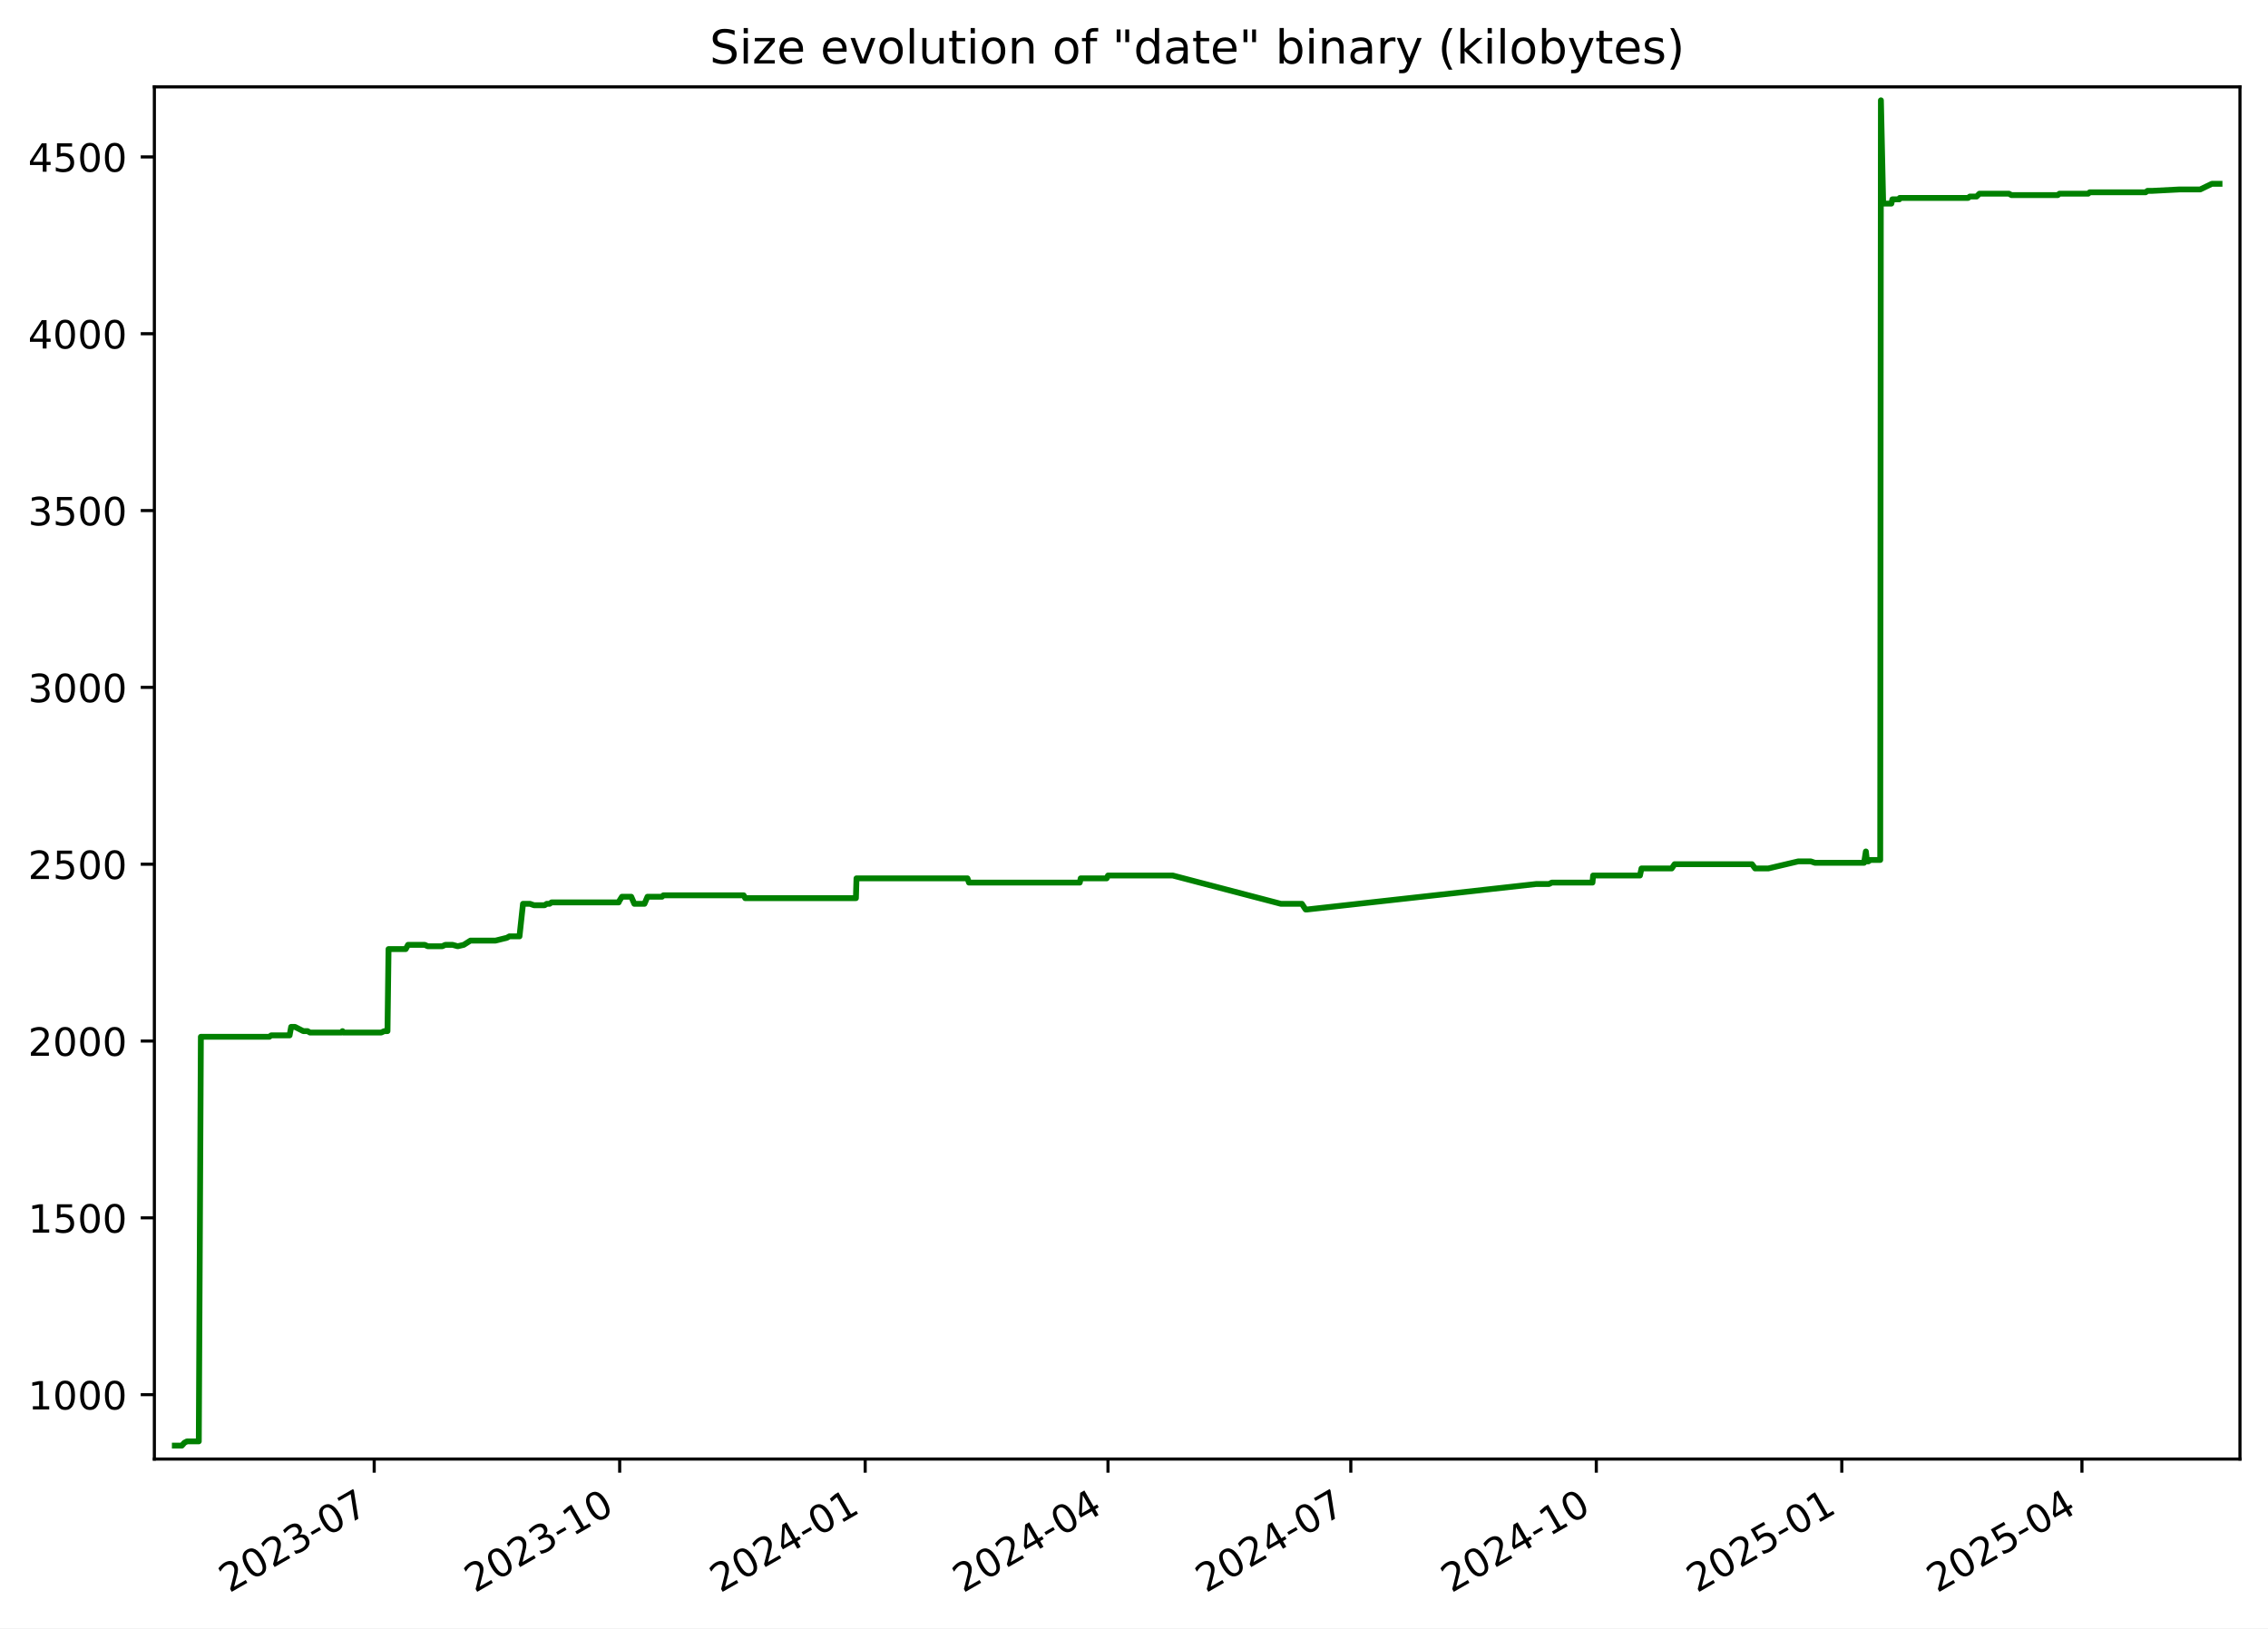
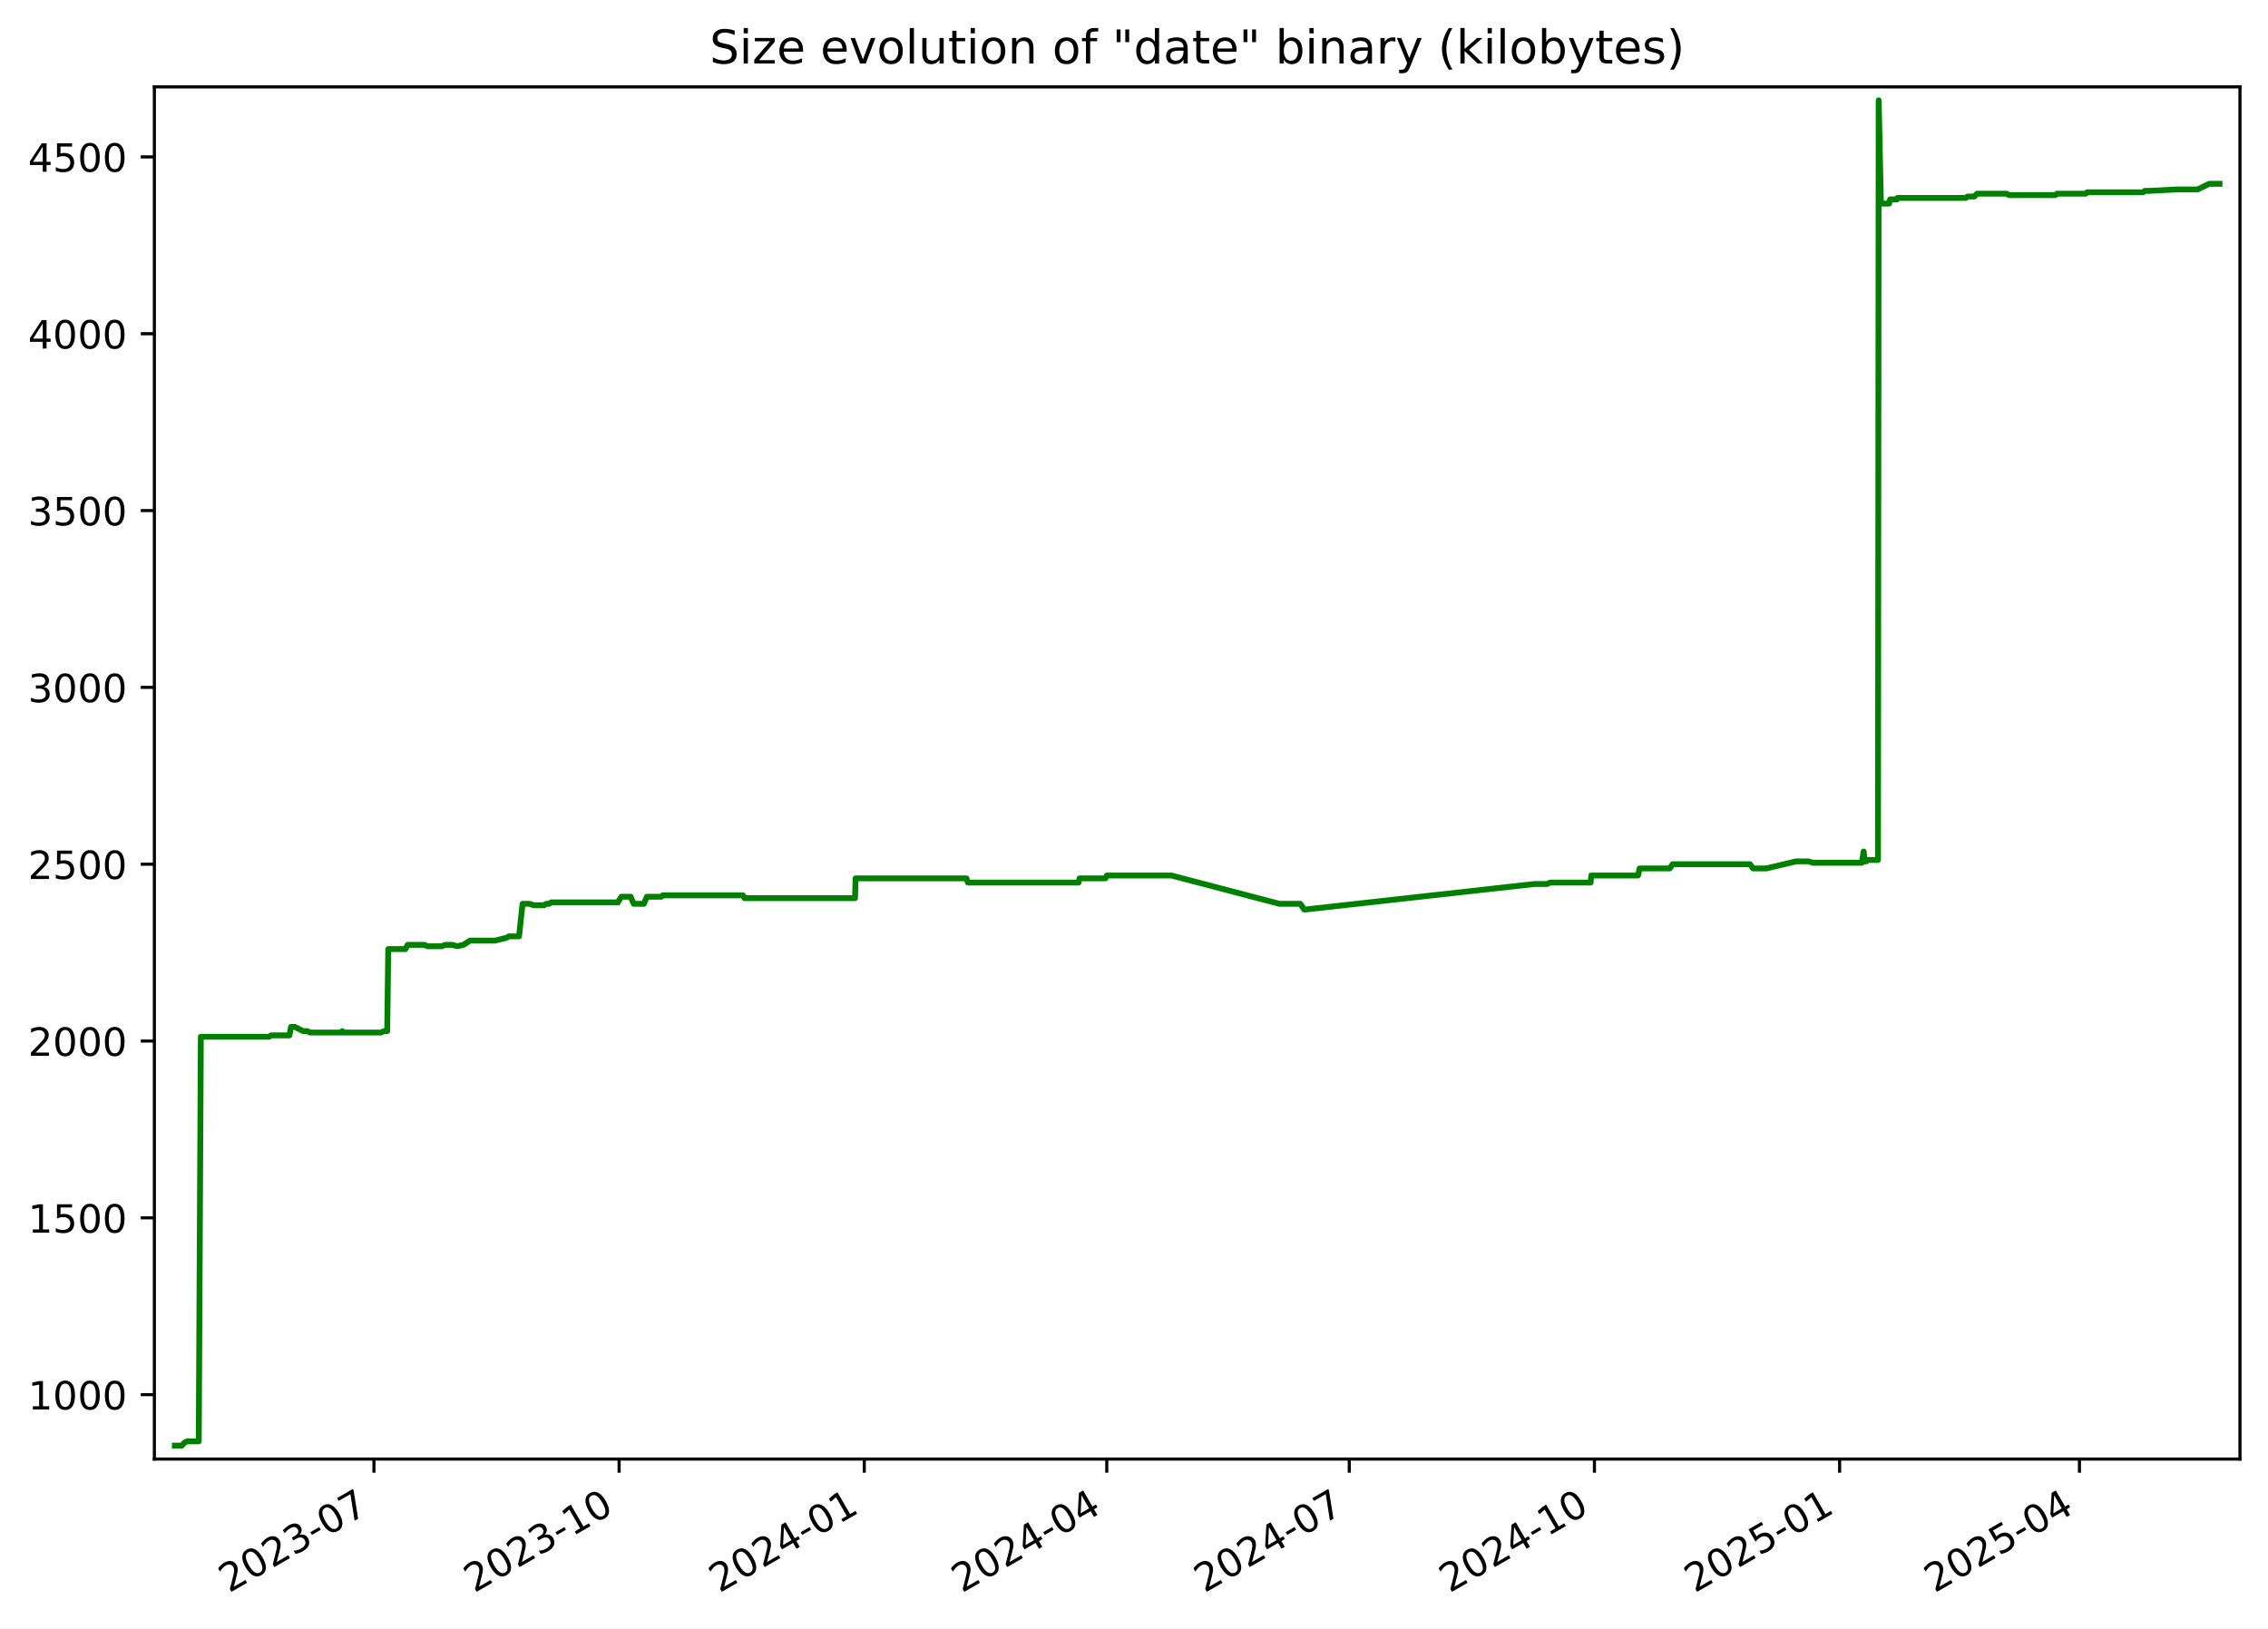
<svg xmlns="http://www.w3.org/2000/svg" xmlns:xlink="http://www.w3.org/1999/xlink" width="582.53pt" height="418.303pt" viewBox="0 0 582.53 418.303" version="1.1">
  <defs>
    <style type="text/css">*{stroke-linejoin: round; stroke-linecap: butt}</style>
  </defs>
  <g id="figure_1">
    <g id="patch_1">
      <path d="M -0 418.303  L 582.53 418.303  L 582.53 0  L -0 0  z " style="fill: #ffffff" />
    </g>
    <g id="axes_1">
      <g id="patch_2">
        <path d="M 39.65 374.83  L 575.33 374.83  L 575.33 22.318  L 39.65 22.318  z " style="fill: #ffffff" />
      </g>
      <g id="matplotlib.axis_1">
        <g id="xtick_1">
          <g id="line2d_1">
            <defs>
-               <path id="m145924aa0c" d="M 0 0  L 0 3.5  " style="stroke: #000000; stroke-width: 0.8" />
+               <path id="m916cd0caff" d="M 0 0  L 0 3.5  " style="stroke: #000000; stroke-width: 0.8" />
            </defs>
            <g>
-               <use xlink:href="#m145924aa0c" x="96.112" y="374.83" style="stroke: #000000; stroke-width: 0.8" />
+               <use xlink:href="#m916cd0caff" x="96.045" y="374.83" style="stroke: #000000; stroke-width: 0.8" />
            </g>
          </g>
          <g id="text_1">
-             <g transform="translate(58.88728 409.302) rotate(-30) scale(0.1 -0.1)">
+             <g transform="translate(58.82037 409.302) rotate(-30) scale(0.1 -0.1)">
              <defs>
                <path id="DejaVuSans-32" d="M 1228 531  L 3431 531  L 3431 0  L 469 0  L 469 531  Q 828 903 1448 1529  Q 2069 2156 2228 2338  Q 2531 2678 2651 2914  Q 2772 3150 2772 3378  Q 2772 3750 2511 3984  Q 2250 4219 1831 4219  Q 1534 4219 1204 4116  Q 875 4013 500 3803  L 500 4441  Q 881 4594 1212 4672  Q 1544 4750 1819 4750  Q 2544 4750 2975 4387  Q 3406 4025 3406 3419  Q 3406 3131 3298 2873  Q 3191 2616 2906 2266  Q 2828 2175 2409 1742  Q 1991 1309 1228 531  z " transform="scale(0.015625)" />
                <path id="DejaVuSans-30" d="M 2034 4250  Q 1547 4250 1301 3770  Q 1056 3291 1056 2328  Q 1056 1369 1301 889  Q 1547 409 2034 409  Q 2525 409 2770 889  Q 3016 1369 3016 2328  Q 3016 3291 2770 3770  Q 2525 4250 2034 4250  z M 2034 4750  Q 2819 4750 3233 4129  Q 3647 3509 3647 2328  Q 3647 1150 3233 529  Q 2819 -91 2034 -91  Q 1250 -91 836 529  Q 422 1150 422 2328  Q 422 3509 836 4129  Q 1250 4750 2034 4750  z " transform="scale(0.015625)" />
                <path id="DejaVuSans-33" d="M 2597 2516  Q 3050 2419 3304 2112  Q 3559 1806 3559 1356  Q 3559 666 3084 287  Q 2609 -91 1734 -91  Q 1441 -91 1130 -33  Q 819 25 488 141  L 488 750  Q 750 597 1062 519  Q 1375 441 1716 441  Q 2309 441 2620 675  Q 2931 909 2931 1356  Q 2931 1769 2642 2001  Q 2353 2234 1838 2234  L 1294 2234  L 1294 2753  L 1863 2753  Q 2328 2753 2575 2939  Q 2822 3125 2822 3475  Q 2822 3834 2567 4026  Q 2313 4219 1838 4219  Q 1578 4219 1281 4162  Q 984 4106 628 3988  L 628 4550  Q 988 4650 1302 4700  Q 1616 4750 1894 4750  Q 2613 4750 3031 4423  Q 3450 4097 3450 3541  Q 3450 3153 3228 2886  Q 3006 2619 2597 2516  z " transform="scale(0.015625)" />
                <path id="DejaVuSans-2d" d="M 313 2009  L 1997 2009  L 1997 1497  L 313 1497  L 313 2009  z " transform="scale(0.015625)" />
                <path id="DejaVuSans-37" d="M 525 4666  L 3525 4666  L 3525 4397  L 1831 0  L 1172 0  L 2766 4134  L 525 4134  L 525 4666  z " transform="scale(0.015625)" />
              </defs>
              <use xlink:href="#DejaVuSans-32" />
              <use xlink:href="#DejaVuSans-30" x="63.623" />
              <use xlink:href="#DejaVuSans-32" x="127.246" />
              <use xlink:href="#DejaVuSans-33" x="190.869" />
              <use xlink:href="#DejaVuSans-2d" x="254.492" />
              <use xlink:href="#DejaVuSans-30" x="290.576" />
              <use xlink:href="#DejaVuSans-37" x="354.199" />
            </g>
          </g>
        </g>
        <g id="xtick_2">
          <g id="line2d_2">
            <g>
-               <use xlink:href="#m145924aa0c" x="159.165" y="374.83" style="stroke: #000000; stroke-width: 0.8" />
+               <use xlink:href="#m916cd0caff" x="159.016" y="374.83" style="stroke: #000000; stroke-width: 0.8" />
            </g>
          </g>
          <g id="text_2">
-             <g transform="translate(121.9402 409.302) rotate(-30) scale(0.1 -0.1)">
+             <g transform="translate(121.7909 409.302) rotate(-30) scale(0.1 -0.1)">
              <defs>
                <path id="DejaVuSans-31" d="M 794 531  L 1825 531  L 1825 4091  L 703 3866  L 703 4441  L 1819 4666  L 2450 4666  L 2450 531  L 3481 531  L 3481 0  L 794 0  L 794 531  z " transform="scale(0.015625)" />
              </defs>
              <use xlink:href="#DejaVuSans-32" />
              <use xlink:href="#DejaVuSans-30" x="63.623" />
              <use xlink:href="#DejaVuSans-32" x="127.246" />
              <use xlink:href="#DejaVuSans-33" x="190.869" />
              <use xlink:href="#DejaVuSans-2d" x="254.492" />
              <use xlink:href="#DejaVuSans-31" x="290.576" />
              <use xlink:href="#DejaVuSans-30" x="354.199" />
            </g>
          </g>
        </g>
        <g id="xtick_3">
          <g id="line2d_3">
            <g>
-               <use xlink:href="#m145924aa0c" x="222.218" y="374.83" style="stroke: #000000; stroke-width: 0.8" />
+               <use xlink:href="#m916cd0caff" x="221.986" y="374.83" style="stroke: #000000; stroke-width: 0.8" />
            </g>
          </g>
          <g id="text_3">
-             <g transform="translate(184.9931 409.302) rotate(-30) scale(0.1 -0.1)">
+             <g transform="translate(184.7615 409.302) rotate(-30) scale(0.1 -0.1)">
              <defs>
                <path id="DejaVuSans-34" d="M 2419 4116  L 825 1625  L 2419 1625  L 2419 4116  z M 2253 4666  L 3047 4666  L 3047 1625  L 3713 1625  L 3713 1100  L 3047 1100  L 3047 0  L 2419 0  L 2419 1100  L 313 1100  L 313 1709  L 2253 4666  z " transform="scale(0.015625)" />
              </defs>
              <use xlink:href="#DejaVuSans-32" />
              <use xlink:href="#DejaVuSans-30" x="63.623" />
              <use xlink:href="#DejaVuSans-32" x="127.246" />
              <use xlink:href="#DejaVuSans-34" x="190.869" />
              <use xlink:href="#DejaVuSans-2d" x="254.492" />
              <use xlink:href="#DejaVuSans-30" x="290.576" />
              <use xlink:href="#DejaVuSans-31" x="354.199" />
            </g>
          </g>
        </g>
        <g id="xtick_4">
          <g id="line2d_4">
            <g>
-               <use xlink:href="#m145924aa0c" x="284.586" y="374.83" style="stroke: #000000; stroke-width: 0.8" />
+               <use xlink:href="#m916cd0caff" x="284.272" y="374.83" style="stroke: #000000; stroke-width: 0.8" />
            </g>
          </g>
          <g id="text_4">
-             <g transform="translate(247.3607 409.302) rotate(-30) scale(0.1 -0.1)">
+             <g transform="translate(247.0475 409.302) rotate(-30) scale(0.1 -0.1)">
              <use xlink:href="#DejaVuSans-32" />
              <use xlink:href="#DejaVuSans-30" x="63.623" />
              <use xlink:href="#DejaVuSans-32" x="127.246" />
              <use xlink:href="#DejaVuSans-34" x="190.869" />
              <use xlink:href="#DejaVuSans-2d" x="254.492" />
              <use xlink:href="#DejaVuSans-30" x="290.576" />
              <use xlink:href="#DejaVuSans-34" x="354.199" />
            </g>
          </g>
        </g>
        <g id="xtick_5">
          <g id="line2d_5">
            <g>
-               <use xlink:href="#m145924aa0c" x="346.953" y="374.83" style="stroke: #000000; stroke-width: 0.8" />
+               <use xlink:href="#m916cd0caff" x="346.558" y="374.83" style="stroke: #000000; stroke-width: 0.8" />
            </g>
          </g>
          <g id="text_5">
-             <g transform="translate(309.7283 409.302) rotate(-30) scale(0.1 -0.1)">
+             <g transform="translate(309.3336 409.302) rotate(-30) scale(0.1 -0.1)">
              <use xlink:href="#DejaVuSans-32" />
              <use xlink:href="#DejaVuSans-30" x="63.623" />
              <use xlink:href="#DejaVuSans-32" x="127.246" />
              <use xlink:href="#DejaVuSans-34" x="190.869" />
              <use xlink:href="#DejaVuSans-2d" x="254.492" />
              <use xlink:href="#DejaVuSans-30" x="290.576" />
              <use xlink:href="#DejaVuSans-37" x="354.199" />
            </g>
          </g>
        </g>
        <g id="xtick_6">
          <g id="line2d_6">
            <g>
-               <use xlink:href="#m145924aa0c" x="410.006" y="374.83" style="stroke: #000000; stroke-width: 0.8" />
+               <use xlink:href="#m916cd0caff" x="409.529" y="374.83" style="stroke: #000000; stroke-width: 0.8" />
            </g>
          </g>
          <g id="text_6">
-             <g transform="translate(372.7812 409.302) rotate(-30) scale(0.1 -0.1)">
+             <g transform="translate(372.3042 409.302) rotate(-30) scale(0.1 -0.1)">
              <use xlink:href="#DejaVuSans-32" />
              <use xlink:href="#DejaVuSans-30" x="63.623" />
              <use xlink:href="#DejaVuSans-32" x="127.246" />
              <use xlink:href="#DejaVuSans-34" x="190.869" />
              <use xlink:href="#DejaVuSans-2d" x="254.492" />
              <use xlink:href="#DejaVuSans-31" x="290.576" />
              <use xlink:href="#DejaVuSans-30" x="354.199" />
            </g>
          </g>
        </g>
        <g id="xtick_7">
          <g id="line2d_7">
            <g>
-               <use xlink:href="#m145924aa0c" x="473.059" y="374.83" style="stroke: #000000; stroke-width: 0.8" />
+               <use xlink:href="#m916cd0caff" x="472.5" y="374.83" style="stroke: #000000; stroke-width: 0.8" />
            </g>
          </g>
          <g id="text_7">
-             <g transform="translate(435.8341 409.302) rotate(-30) scale(0.1 -0.1)">
+             <g transform="translate(435.2747 409.302) rotate(-30) scale(0.1 -0.1)">
              <defs>
                <path id="DejaVuSans-35" d="M 691 4666  L 3169 4666  L 3169 4134  L 1269 4134  L 1269 2991  Q 1406 3038 1543 3061  Q 1681 3084 1819 3084  Q 2600 3084 3056 2656  Q 3513 2228 3513 1497  Q 3513 744 3044 326  Q 2575 -91 1722 -91  Q 1428 -91 1123 -41  Q 819 9 494 109  L 494 744  Q 775 591 1075 516  Q 1375 441 1709 441  Q 2250 441 2565 725  Q 2881 1009 2881 1497  Q 2881 1984 2565 2268  Q 2250 2553 1709 2553  Q 1456 2553 1204 2497  Q 953 2441 691 2322  L 691 4666  z " transform="scale(0.015625)" />
              </defs>
              <use xlink:href="#DejaVuSans-32" />
              <use xlink:href="#DejaVuSans-30" x="63.623" />
              <use xlink:href="#DejaVuSans-32" x="127.246" />
              <use xlink:href="#DejaVuSans-35" x="190.869" />
              <use xlink:href="#DejaVuSans-2d" x="254.492" />
              <use xlink:href="#DejaVuSans-30" x="290.576" />
              <use xlink:href="#DejaVuSans-31" x="354.199" />
            </g>
          </g>
        </g>
        <g id="xtick_8">
          <g id="line2d_8">
            <g>
-               <use xlink:href="#m145924aa0c" x="534.741" y="374.83" style="stroke: #000000; stroke-width: 0.8" />
+               <use xlink:href="#m916cd0caff" x="534.101" y="374.83" style="stroke: #000000; stroke-width: 0.8" />
            </g>
          </g>
          <g id="text_8">
-             <g transform="translate(497.5164 409.302) rotate(-30) scale(0.1 -0.1)">
+             <g transform="translate(496.8763 409.302) rotate(-30) scale(0.1 -0.1)">
              <use xlink:href="#DejaVuSans-32" />
              <use xlink:href="#DejaVuSans-30" x="63.623" />
              <use xlink:href="#DejaVuSans-32" x="127.246" />
              <use xlink:href="#DejaVuSans-35" x="190.869" />
              <use xlink:href="#DejaVuSans-2d" x="254.492" />
              <use xlink:href="#DejaVuSans-30" x="290.576" />
              <use xlink:href="#DejaVuSans-34" x="354.199" />
            </g>
          </g>
        </g>
      </g>
      <g id="matplotlib.axis_2">
        <g id="ytick_1">
          <g id="line2d_9">
            <defs>
-               <path id="m164da47d84" d="M 0 0  L -3.5 0  " style="stroke: #000000; stroke-width: 0.8" />
+               <path id="m1c2d97b8b6" d="M 0 0  L -3.5 0  " style="stroke: #000000; stroke-width: 0.8" />
            </defs>
            <g>
-               <use xlink:href="#m164da47d84" x="39.65" y="358.291" style="stroke: #000000; stroke-width: 0.8" />
+               <use xlink:href="#m1c2d97b8b6" x="39.65" y="358.291" style="stroke: #000000; stroke-width: 0.8" />
            </g>
          </g>
          <g id="text_9">
            <g transform="translate(7.2 362.0907) scale(0.1 -0.1)">
              <use xlink:href="#DejaVuSans-31" />
              <use xlink:href="#DejaVuSans-30" x="63.623" />
              <use xlink:href="#DejaVuSans-30" x="127.246" />
              <use xlink:href="#DejaVuSans-30" x="190.869" />
            </g>
          </g>
        </g>
        <g id="ytick_2">
          <g id="line2d_10">
            <g>
-               <use xlink:href="#m164da47d84" x="39.65" y="312.866" style="stroke: #000000; stroke-width: 0.8" />
+               <use xlink:href="#m1c2d97b8b6" x="39.65" y="312.866" style="stroke: #000000; stroke-width: 0.8" />
            </g>
          </g>
          <g id="text_10">
            <g transform="translate(7.2 316.6648) scale(0.1 -0.1)">
              <use xlink:href="#DejaVuSans-31" />
              <use xlink:href="#DejaVuSans-35" x="63.623" />
              <use xlink:href="#DejaVuSans-30" x="127.246" />
              <use xlink:href="#DejaVuSans-30" x="190.869" />
            </g>
          </g>
        </g>
        <g id="ytick_3">
          <g id="line2d_11">
            <g>
-               <use xlink:href="#m164da47d84" x="39.65" y="267.44" style="stroke: #000000; stroke-width: 0.8" />
+               <use xlink:href="#m1c2d97b8b6" x="39.65" y="267.44" style="stroke: #000000; stroke-width: 0.8" />
            </g>
          </g>
          <g id="text_11">
            <g transform="translate(7.2 271.239) scale(0.1 -0.1)">
              <use xlink:href="#DejaVuSans-32" />
              <use xlink:href="#DejaVuSans-30" x="63.623" />
              <use xlink:href="#DejaVuSans-30" x="127.246" />
              <use xlink:href="#DejaVuSans-30" x="190.869" />
            </g>
          </g>
        </g>
        <g id="ytick_4">
          <g id="line2d_12">
            <g>
-               <use xlink:href="#m164da47d84" x="39.65" y="222.014" style="stroke: #000000; stroke-width: 0.8" />
+               <use xlink:href="#m1c2d97b8b6" x="39.65" y="222.014" style="stroke: #000000; stroke-width: 0.8" />
            </g>
          </g>
          <g id="text_12">
            <g transform="translate(7.2 225.8131) scale(0.1 -0.1)">
              <use xlink:href="#DejaVuSans-32" />
              <use xlink:href="#DejaVuSans-35" x="63.623" />
              <use xlink:href="#DejaVuSans-30" x="127.246" />
              <use xlink:href="#DejaVuSans-30" x="190.869" />
            </g>
          </g>
        </g>
        <g id="ytick_5">
          <g id="line2d_13">
            <g>
-               <use xlink:href="#m164da47d84" x="39.65" y="176.588" style="stroke: #000000; stroke-width: 0.8" />
+               <use xlink:href="#m1c2d97b8b6" x="39.65" y="176.588" style="stroke: #000000; stroke-width: 0.8" />
            </g>
          </g>
          <g id="text_13">
            <g transform="translate(7.2 180.3872) scale(0.1 -0.1)">
              <use xlink:href="#DejaVuSans-33" />
              <use xlink:href="#DejaVuSans-30" x="63.623" />
              <use xlink:href="#DejaVuSans-30" x="127.246" />
              <use xlink:href="#DejaVuSans-30" x="190.869" />
            </g>
          </g>
        </g>
        <g id="ytick_6">
          <g id="line2d_14">
            <g>
-               <use xlink:href="#m164da47d84" x="39.65" y="131.162" style="stroke: #000000; stroke-width: 0.8" />
+               <use xlink:href="#m1c2d97b8b6" x="39.65" y="131.162" style="stroke: #000000; stroke-width: 0.8" />
            </g>
          </g>
          <g id="text_14">
            <g transform="translate(7.2 134.9614) scale(0.1 -0.1)">
              <use xlink:href="#DejaVuSans-33" />
              <use xlink:href="#DejaVuSans-35" x="63.623" />
              <use xlink:href="#DejaVuSans-30" x="127.246" />
              <use xlink:href="#DejaVuSans-30" x="190.869" />
            </g>
          </g>
        </g>
        <g id="ytick_7">
          <g id="line2d_15">
            <g>
-               <use xlink:href="#m164da47d84" x="39.65" y="85.736" style="stroke: #000000; stroke-width: 0.8" />
+               <use xlink:href="#m1c2d97b8b6" x="39.65" y="85.736" style="stroke: #000000; stroke-width: 0.8" />
            </g>
          </g>
          <g id="text_15">
            <g transform="translate(7.2 89.53549) scale(0.1 -0.1)">
              <use xlink:href="#DejaVuSans-34" />
              <use xlink:href="#DejaVuSans-30" x="63.623" />
              <use xlink:href="#DejaVuSans-30" x="127.246" />
              <use xlink:href="#DejaVuSans-30" x="190.869" />
            </g>
          </g>
        </g>
        <g id="ytick_8">
          <g id="line2d_16">
            <g>
-               <use xlink:href="#m164da47d84" x="39.65" y="40.31" style="stroke: #000000; stroke-width: 0.8" />
+               <use xlink:href="#m1c2d97b8b6" x="39.65" y="40.31" style="stroke: #000000; stroke-width: 0.8" />
            </g>
          </g>
          <g id="text_16">
            <g transform="translate(7.2 44.10962) scale(0.1 -0.1)">
              <use xlink:href="#DejaVuSans-34" />
              <use xlink:href="#DejaVuSans-35" x="63.623" />
              <use xlink:href="#DejaVuSans-30" x="127.246" />
              <use xlink:href="#DejaVuSans-30" x="190.869" />
            </g>
          </g>
        </g>
      </g>
      <g id="line2d_17">
-         <path d="M 44.902 371.374  L 46.716 371.374  L 47.351 370.647  L 48.037 370.284  L 51.06 370.284  L 51.594 266.35  L 69.172 266.35  L 69.662 265.986  L 74.381 265.986  L 74.783 263.806  L 75.762 263.806  L 77.898 264.896  L 78.998 264.896  L 79.608 265.259  L 87.676 265.259  L 87.968 264.896  L 88.141 265.259  L 97.908 265.259  L 98.703 264.896  L 99.527 264.896  L 99.796 243.818  L 104.206 243.818  L 104.803 242.728  L 109.107 242.728  L 109.873 243.091  L 113.594 243.091  L 114.372 242.728  L 116.247 242.728  L 117.561 243.091  L 119.115 242.728  L 120.837 241.638  L 127.285 241.638  L 130.202 240.911  L 130.844 240.548  L 133.429 240.548  L 134.331 232.189  L 136.126 232.189  L 137.163 232.553  L 139.876 232.553  L 140.432 232.189  L 141.161 232.189  L 141.664 231.826  L 158.907 231.826  L 159.059 231.462  L 159.755 230.372  L 162.133 230.372  L 162.928 232.189  L 165.528 232.189  L 166.308 230.372  L 170.03 230.372  L 170.392 230.009  L 191.013 230.009  L 191.405 230.736  L 219.84 230.736  L 219.988 225.648  L 248.491 225.648  L 248.876 226.738  L 277.334 226.738  L 277.578 225.648  L 284.243 225.648  L 284.59 224.921  L 301.227 224.921  L 329.005 232.189  L 334.381 232.189  L 335.346 233.643  L 335.763 233.643  L 394.575 227.102  L 397.88 227.102  L 398.566 226.738  L 409.024 226.738  L 409.187 224.921  L 421.216 224.921  L 421.615 223.104  L 429.373 223.104  L 430.114 222.014  L 449.998 222.014  L 450.802 223.104  L 454.177 223.104  L 461.875 221.287  L 465.085 221.287  L 466.169 221.65  L 478.785 221.65  L 479.242 218.743  L 479.53 221.287  L 479.894 221.287  L 480.4 220.924  L 482.929 220.924  L 483.107 25.774  L 483.677 51.939  L 483.963 52.303  L 485.795 52.303  L 486.043 51.213  L 487.838 51.213  L 487.933 50.849  L 505.497 50.849  L 505.953 50.486  L 507.689 50.486  L 508.409 49.759  L 515.988 49.759  L 516.633 50.122  L 528.537 50.122  L 528.958 49.759  L 536.344 49.759  L 536.748 49.396  L 551.095 49.396  L 551.572 49.032  L 552.801 49.032  L 559.815 48.669  L 565.118 48.669  L 568.113 47.215  L 570.078 47.215  L 570.078 47.215  " clip-path="url(#p127cc173e1)" style="fill: none; stroke: #008000; stroke-width: 1.5; stroke-linecap: square" />
+         <path d="M 44.902 371.374  L 46.714 371.374  L 47.347 370.647  L 48.033 370.284  L 51.052 370.284  L 51.585 266.35  L 69.14 266.35  L 69.629 265.986  L 74.343 265.986  L 74.744 263.806  L 75.722 263.806  L 77.855 264.896  L 78.954 264.896  L 79.563 265.259  L 87.62 265.259  L 87.911 264.896  L 88.084 265.259  L 97.839 265.259  L 98.633 264.896  L 99.456 264.896  L 99.724 243.818  L 104.128 243.818  L 104.724 242.728  L 109.023 242.728  L 109.788 243.091  L 113.505 243.091  L 114.281 242.728  L 116.154 242.728  L 117.466 243.091  L 119.018 242.728  L 120.737 241.638  L 127.177 241.638  L 130.09 240.911  L 130.731 240.548  L 133.313 240.548  L 134.214 232.189  L 136.007 232.189  L 137.043 232.553  L 139.752 232.553  L 140.308 232.189  L 141.035 232.189  L 141.538 231.826  L 158.758 231.826  L 158.91 231.462  L 159.605 230.372  L 161.98 230.372  L 162.773 232.189  L 165.371 232.189  L 166.149 230.372  L 169.867 230.372  L 170.228 230.009  L 190.822 230.009  L 191.213 230.736  L 219.611 230.736  L 219.759 225.648  L 248.225 225.648  L 248.61 226.738  L 277.03 226.738  L 277.274 225.648  L 283.93 225.648  L 284.277 224.921  L 300.892 224.921  L 328.633 232.189  L 334.002 232.189  L 334.966 233.643  L 335.383 233.643  L 394.118 227.102  L 397.419 227.102  L 398.104 226.738  L 408.548 226.738  L 408.711 224.921  L 420.724 224.921  L 421.123 223.104  L 428.871 223.104  L 429.611 222.014  L 449.469 222.014  L 450.272 223.104  L 453.642 223.104  L 461.33 221.287  L 464.536 221.287  L 465.618 221.65  L 478.219 221.65  L 478.675 218.743  L 478.962 221.287  L 479.326 221.287  L 479.831 220.924  L 482.357 220.924  L 482.534 25.774  L 483.104 51.939  L 483.389 52.303  L 485.219 52.303  L 485.466 51.213  L 487.259 51.213  L 487.354 50.849  L 504.895 50.849  L 505.351 50.486  L 507.084 50.486  L 507.803 49.759  L 515.372 49.759  L 516.017 50.122  L 527.905 50.122  L 528.325 49.759  L 535.702 49.759  L 536.105 49.396  L 550.434 49.396  L 550.91 49.032  L 552.138 49.032  L 559.142 48.669  L 564.438 48.669  L 567.429 47.215  L 570.078 47.215  L 570.078 47.215  " clip-path="url(#p5d344604b9)" style="fill: none; stroke: #008000; stroke-width: 1.5; stroke-linecap: square" />
      </g>
      <g id="patch_3">
        <path d="M 39.65 374.83  L 39.65 22.318  " style="fill: none; stroke: #000000; stroke-width: 0.8; stroke-linejoin: miter; stroke-linecap: square" />
      </g>
      <g id="patch_4">
        <path d="M 575.33 374.83  L 575.33 22.318  " style="fill: none; stroke: #000000; stroke-width: 0.8; stroke-linejoin: miter; stroke-linecap: square" />
      </g>
      <g id="patch_5">
        <path d="M 39.65 374.83  L 575.33 374.83  " style="fill: none; stroke: #000000; stroke-width: 0.8; stroke-linejoin: miter; stroke-linecap: square" />
      </g>
      <g id="patch_6">
        <path d="M 39.65 22.318  L 575.33 22.318  " style="fill: none; stroke: #000000; stroke-width: 0.8; stroke-linejoin: miter; stroke-linecap: square" />
      </g>
      <g id="text_17">
        <g transform="translate(182.2644 16.31812) scale(0.12 -0.12)">
          <defs>
            <path id="DejaVuSans-53" d="M 3425 4513  L 3425 3897  Q 3066 4069 2747 4153  Q 2428 4238 2131 4238  Q 1616 4238 1336 4038  Q 1056 3838 1056 3469  Q 1056 3159 1242 3001  Q 1428 2844 1947 2747  L 2328 2669  Q 3034 2534 3370 2195  Q 3706 1856 3706 1288  Q 3706 609 3251 259  Q 2797 -91 1919 -91  Q 1588 -91 1214 -16  Q 841 59 441 206  L 441 856  Q 825 641 1194 531  Q 1563 422 1919 422  Q 2459 422 2753 634  Q 3047 847 3047 1241  Q 3047 1584 2836 1778  Q 2625 1972 2144 2069  L 1759 2144  Q 1053 2284 737 2584  Q 422 2884 422 3419  Q 422 4038 858 4394  Q 1294 4750 2059 4750  Q 2388 4750 2728 4690  Q 3069 4631 3425 4513  z " transform="scale(0.015625)" />
            <path id="DejaVuSans-69" d="M 603 3500  L 1178 3500  L 1178 0  L 603 0  L 603 3500  z M 603 4863  L 1178 4863  L 1178 4134  L 603 4134  L 603 4863  z " transform="scale(0.015625)" />
            <path id="DejaVuSans-7a" d="M 353 3500  L 3084 3500  L 3084 2975  L 922 459  L 3084 459  L 3084 0  L 275 0  L 275 525  L 2438 3041  L 353 3041  L 353 3500  z " transform="scale(0.015625)" />
            <path id="DejaVuSans-65" d="M 3597 1894  L 3597 1613  L 953 1613  Q 991 1019 1311 708  Q 1631 397 2203 397  Q 2534 397 2845 478  Q 3156 559 3463 722  L 3463 178  Q 3153 47 2828 -22  Q 2503 -91 2169 -91  Q 1331 -91 842 396  Q 353 884 353 1716  Q 353 2575 817 3079  Q 1281 3584 2069 3584  Q 2775 3584 3186 3129  Q 3597 2675 3597 1894  z M 3022 2063  Q 3016 2534 2758 2815  Q 2500 3097 2075 3097  Q 1594 3097 1305 2825  Q 1016 2553 972 2059  L 3022 2063  z " transform="scale(0.015625)" />
            <path id="DejaVuSans-20" transform="scale(0.015625)" />
            <path id="DejaVuSans-76" d="M 191 3500  L 800 3500  L 1894 563  L 2988 3500  L 3597 3500  L 2284 0  L 1503 0  L 191 3500  z " transform="scale(0.015625)" />
            <path id="DejaVuSans-6f" d="M 1959 3097  Q 1497 3097 1228 2736  Q 959 2375 959 1747  Q 959 1119 1226 758  Q 1494 397 1959 397  Q 2419 397 2687 759  Q 2956 1122 2956 1747  Q 2956 2369 2687 2733  Q 2419 3097 1959 3097  z M 1959 3584  Q 2709 3584 3137 3096  Q 3566 2609 3566 1747  Q 3566 888 3137 398  Q 2709 -91 1959 -91  Q 1206 -91 779 398  Q 353 888 353 1747  Q 353 2609 779 3096  Q 1206 3584 1959 3584  z " transform="scale(0.015625)" />
            <path id="DejaVuSans-6c" d="M 603 4863  L 1178 4863  L 1178 0  L 603 0  L 603 4863  z " transform="scale(0.015625)" />
            <path id="DejaVuSans-75" d="M 544 1381  L 544 3500  L 1119 3500  L 1119 1403  Q 1119 906 1312 657  Q 1506 409 1894 409  Q 2359 409 2629 706  Q 2900 1003 2900 1516  L 2900 3500  L 3475 3500  L 3475 0  L 2900 0  L 2900 538  Q 2691 219 2414 64  Q 2138 -91 1772 -91  Q 1169 -91 856 284  Q 544 659 544 1381  z M 1991 3584  L 1991 3584  z " transform="scale(0.015625)" />
            <path id="DejaVuSans-74" d="M 1172 4494  L 1172 3500  L 2356 3500  L 2356 3053  L 1172 3053  L 1172 1153  Q 1172 725 1289 603  Q 1406 481 1766 481  L 2356 481  L 2356 0  L 1766 0  Q 1100 0 847 248  Q 594 497 594 1153  L 594 3053  L 172 3053  L 172 3500  L 594 3500  L 594 4494  L 1172 4494  z " transform="scale(0.015625)" />
            <path id="DejaVuSans-6e" d="M 3513 2113  L 3513 0  L 2938 0  L 2938 2094  Q 2938 2591 2744 2837  Q 2550 3084 2163 3084  Q 1697 3084 1428 2787  Q 1159 2491 1159 1978  L 1159 0  L 581 0  L 581 3500  L 1159 3500  L 1159 2956  Q 1366 3272 1645 3428  Q 1925 3584 2291 3584  Q 2894 3584 3203 3211  Q 3513 2838 3513 2113  z " transform="scale(0.015625)" />
            <path id="DejaVuSans-66" d="M 2375 4863  L 2375 4384  L 1825 4384  Q 1516 4384 1395 4259  Q 1275 4134 1275 3809  L 1275 3500  L 2222 3500  L 2222 3053  L 1275 3053  L 1275 0  L 697 0  L 697 3053  L 147 3053  L 147 3500  L 697 3500  L 697 3744  Q 697 4328 969 4595  Q 1241 4863 1831 4863  L 2375 4863  z " transform="scale(0.015625)" />
            <path id="DejaVuSans-22" d="M 1147 4666  L 1147 2931  L 616 2931  L 616 4666  L 1147 4666  z M 2328 4666  L 2328 2931  L 1797 2931  L 1797 4666  L 2328 4666  z " transform="scale(0.015625)" />
            <path id="DejaVuSans-64" d="M 2906 2969  L 2906 4863  L 3481 4863  L 3481 0  L 2906 0  L 2906 525  Q 2725 213 2448 61  Q 2172 -91 1784 -91  Q 1150 -91 751 415  Q 353 922 353 1747  Q 353 2572 751 3078  Q 1150 3584 1784 3584  Q 2172 3584 2448 3432  Q 2725 3281 2906 2969  z M 947 1747  Q 947 1113 1208 752  Q 1469 391 1925 391  Q 2381 391 2643 752  Q 2906 1113 2906 1747  Q 2906 2381 2643 2742  Q 2381 3103 1925 3103  Q 1469 3103 1208 2742  Q 947 2381 947 1747  z " transform="scale(0.015625)" />
            <path id="DejaVuSans-61" d="M 2194 1759  Q 1497 1759 1228 1600  Q 959 1441 959 1056  Q 959 750 1161 570  Q 1363 391 1709 391  Q 2188 391 2477 730  Q 2766 1069 2766 1631  L 2766 1759  L 2194 1759  z M 3341 1997  L 3341 0  L 2766 0  L 2766 531  Q 2569 213 2275 61  Q 1981 -91 1556 -91  Q 1019 -91 701 211  Q 384 513 384 1019  Q 384 1609 779 1909  Q 1175 2209 1959 2209  L 2766 2209  L 2766 2266  Q 2766 2663 2505 2880  Q 2244 3097 1772 3097  Q 1472 3097 1187 3025  Q 903 2953 641 2809  L 641 3341  Q 956 3463 1253 3523  Q 1550 3584 1831 3584  Q 2591 3584 2966 3190  Q 3341 2797 3341 1997  z " transform="scale(0.015625)" />
            <path id="DejaVuSans-62" d="M 3116 1747  Q 3116 2381 2855 2742  Q 2594 3103 2138 3103  Q 1681 3103 1420 2742  Q 1159 2381 1159 1747  Q 1159 1113 1420 752  Q 1681 391 2138 391  Q 2594 391 2855 752  Q 3116 1113 3116 1747  z M 1159 2969  Q 1341 3281 1617 3432  Q 1894 3584 2278 3584  Q 2916 3584 3314 3078  Q 3713 2572 3713 1747  Q 3713 922 3314 415  Q 2916 -91 2278 -91  Q 1894 -91 1617 61  Q 1341 213 1159 525  L 1159 0  L 581 0  L 581 4863  L 1159 4863  L 1159 2969  z " transform="scale(0.015625)" />
            <path id="DejaVuSans-72" d="M 2631 2963  Q 2534 3019 2420 3045  Q 2306 3072 2169 3072  Q 1681 3072 1420 2755  Q 1159 2438 1159 1844  L 1159 0  L 581 0  L 581 3500  L 1159 3500  L 1159 2956  Q 1341 3275 1631 3429  Q 1922 3584 2338 3584  Q 2397 3584 2469 3576  Q 2541 3569 2628 3553  L 2631 2963  z " transform="scale(0.015625)" />
            <path id="DejaVuSans-79" d="M 2059 -325  Q 1816 -950 1584 -1140  Q 1353 -1331 966 -1331  L 506 -1331  L 506 -850  L 844 -850  Q 1081 -850 1212 -737  Q 1344 -625 1503 -206  L 1606 56  L 191 3500  L 800 3500  L 1894 763  L 2988 3500  L 3597 3500  L 2059 -325  z " transform="scale(0.015625)" />
            <path id="DejaVuSans-28" d="M 1984 4856  Q 1566 4138 1362 3434  Q 1159 2731 1159 2009  Q 1159 1288 1364 580  Q 1569 -128 1984 -844  L 1484 -844  Q 1016 -109 783 600  Q 550 1309 550 2009  Q 550 2706 781 3412  Q 1013 4119 1484 4856  L 1984 4856  z " transform="scale(0.015625)" />
            <path id="DejaVuSans-6b" d="M 581 4863  L 1159 4863  L 1159 1991  L 2875 3500  L 3609 3500  L 1753 1863  L 3688 0  L 2938 0  L 1159 1709  L 1159 0  L 581 0  L 581 4863  z " transform="scale(0.015625)" />
            <path id="DejaVuSans-73" d="M 2834 3397  L 2834 2853  Q 2591 2978 2328 3040  Q 2066 3103 1784 3103  Q 1356 3103 1142 2972  Q 928 2841 928 2578  Q 928 2378 1081 2264  Q 1234 2150 1697 2047  L 1894 2003  Q 2506 1872 2764 1633  Q 3022 1394 3022 966  Q 3022 478 2636 193  Q 2250 -91 1575 -91  Q 1294 -91 989 -36  Q 684 19 347 128  L 347 722  Q 666 556 975 473  Q 1284 391 1588 391  Q 1994 391 2212 530  Q 2431 669 2431 922  Q 2431 1156 2273 1281  Q 2116 1406 1581 1522  L 1381 1569  Q 847 1681 609 1914  Q 372 2147 372 2553  Q 372 3047 722 3315  Q 1072 3584 1716 3584  Q 2034 3584 2315 3537  Q 2597 3491 2834 3397  z " transform="scale(0.015625)" />
            <path id="DejaVuSans-29" d="M 513 4856  L 1013 4856  Q 1481 4119 1714 3412  Q 1947 2706 1947 2009  Q 1947 1309 1714 600  Q 1481 -109 1013 -844  L 513 -844  Q 928 -128 1133 580  Q 1338 1288 1338 2009  Q 1338 2731 1133 3434  Q 928 4138 513 4856  z " transform="scale(0.015625)" />
          </defs>
          <use xlink:href="#DejaVuSans-53" />
          <use xlink:href="#DejaVuSans-69" x="63.477" />
          <use xlink:href="#DejaVuSans-7a" x="91.26" />
          <use xlink:href="#DejaVuSans-65" x="143.75" />
          <use xlink:href="#DejaVuSans-20" x="205.273" />
          <use xlink:href="#DejaVuSans-65" x="237.061" />
          <use xlink:href="#DejaVuSans-76" x="298.584" />
          <use xlink:href="#DejaVuSans-6f" x="357.764" />
          <use xlink:href="#DejaVuSans-6c" x="418.945" />
          <use xlink:href="#DejaVuSans-75" x="446.729" />
          <use xlink:href="#DejaVuSans-74" x="510.107" />
          <use xlink:href="#DejaVuSans-69" x="549.316" />
          <use xlink:href="#DejaVuSans-6f" x="577.1" />
          <use xlink:href="#DejaVuSans-6e" x="638.281" />
          <use xlink:href="#DejaVuSans-20" x="701.66" />
          <use xlink:href="#DejaVuSans-6f" x="733.447" />
          <use xlink:href="#DejaVuSans-66" x="794.629" />
          <use xlink:href="#DejaVuSans-20" x="829.834" />
          <use xlink:href="#DejaVuSans-22" x="861.621" />
          <use xlink:href="#DejaVuSans-64" x="907.617" />
          <use xlink:href="#DejaVuSans-61" x="971.094" />
          <use xlink:href="#DejaVuSans-74" x="1032.373" />
          <use xlink:href="#DejaVuSans-65" x="1071.582" />
          <use xlink:href="#DejaVuSans-22" x="1133.105" />
          <use xlink:href="#DejaVuSans-20" x="1179.102" />
          <use xlink:href="#DejaVuSans-62" x="1210.889" />
          <use xlink:href="#DejaVuSans-69" x="1274.365" />
          <use xlink:href="#DejaVuSans-6e" x="1302.148" />
          <use xlink:href="#DejaVuSans-61" x="1365.527" />
          <use xlink:href="#DejaVuSans-72" x="1426.807" />
          <use xlink:href="#DejaVuSans-79" x="1467.92" />
          <use xlink:href="#DejaVuSans-20" x="1527.1" />
          <use xlink:href="#DejaVuSans-28" x="1558.887" />
          <use xlink:href="#DejaVuSans-6b" x="1597.9" />
          <use xlink:href="#DejaVuSans-69" x="1655.811" />
          <use xlink:href="#DejaVuSans-6c" x="1683.594" />
          <use xlink:href="#DejaVuSans-6f" x="1711.377" />
          <use xlink:href="#DejaVuSans-62" x="1772.559" />
          <use xlink:href="#DejaVuSans-79" x="1836.035" />
          <use xlink:href="#DejaVuSans-74" x="1895.215" />
          <use xlink:href="#DejaVuSans-65" x="1934.424" />
          <use xlink:href="#DejaVuSans-73" x="1995.947" />
          <use xlink:href="#DejaVuSans-29" x="2048.047" />
        </g>
      </g>
    </g>
  </g>
  <defs>
-     <clipPath id="p127cc173e1">
+     <clipPath id="p5d344604b9">
      <rect x="39.65" y="22.318" width="535.68" height="352.512" />
    </clipPath>
  </defs>
</svg>
